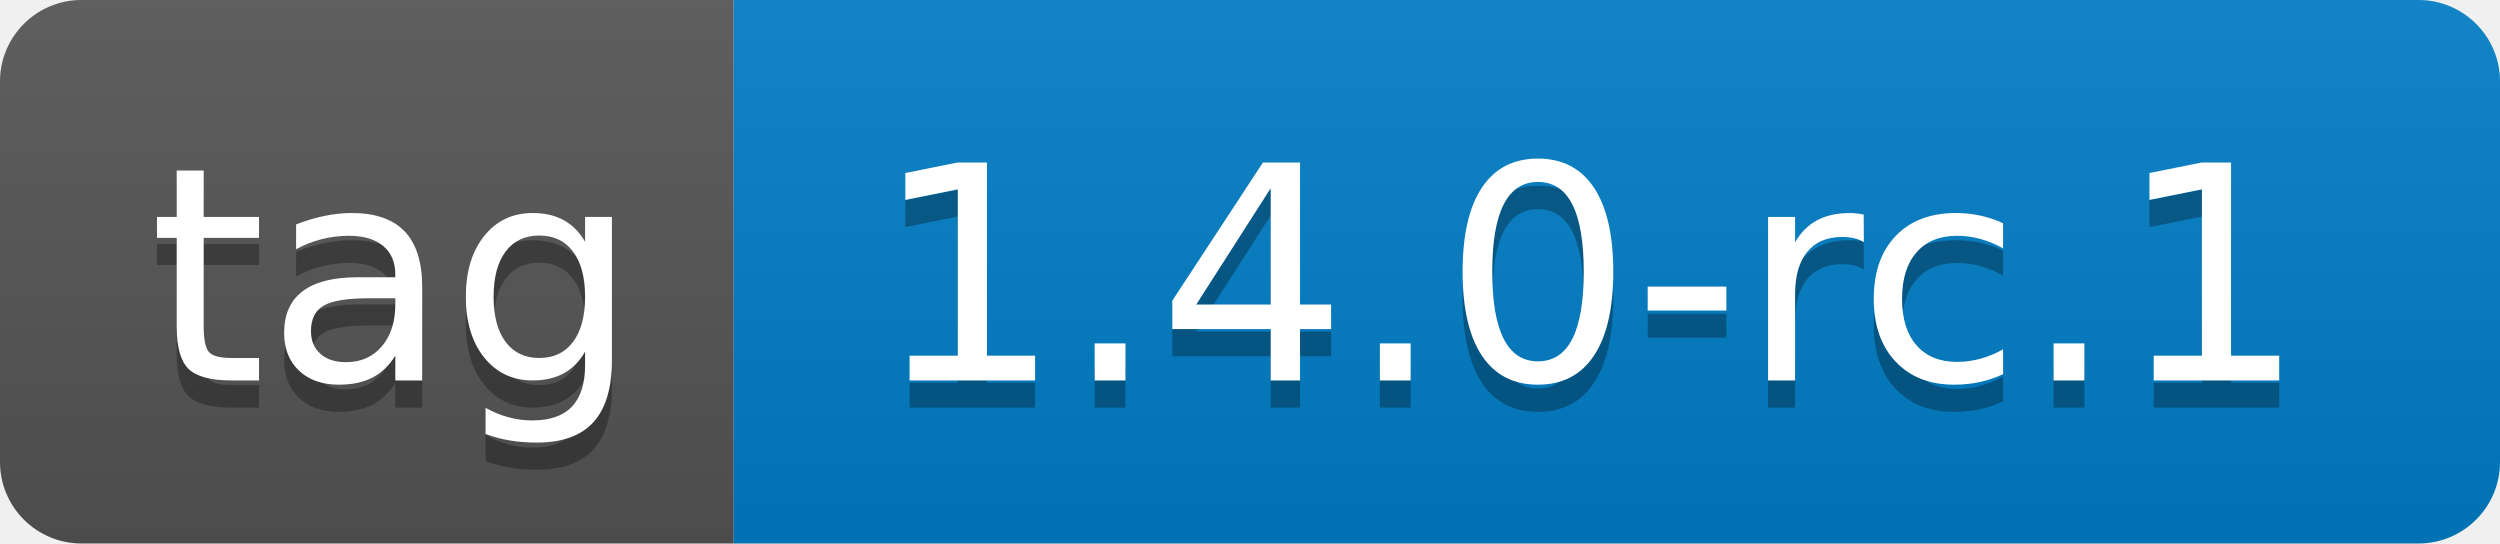
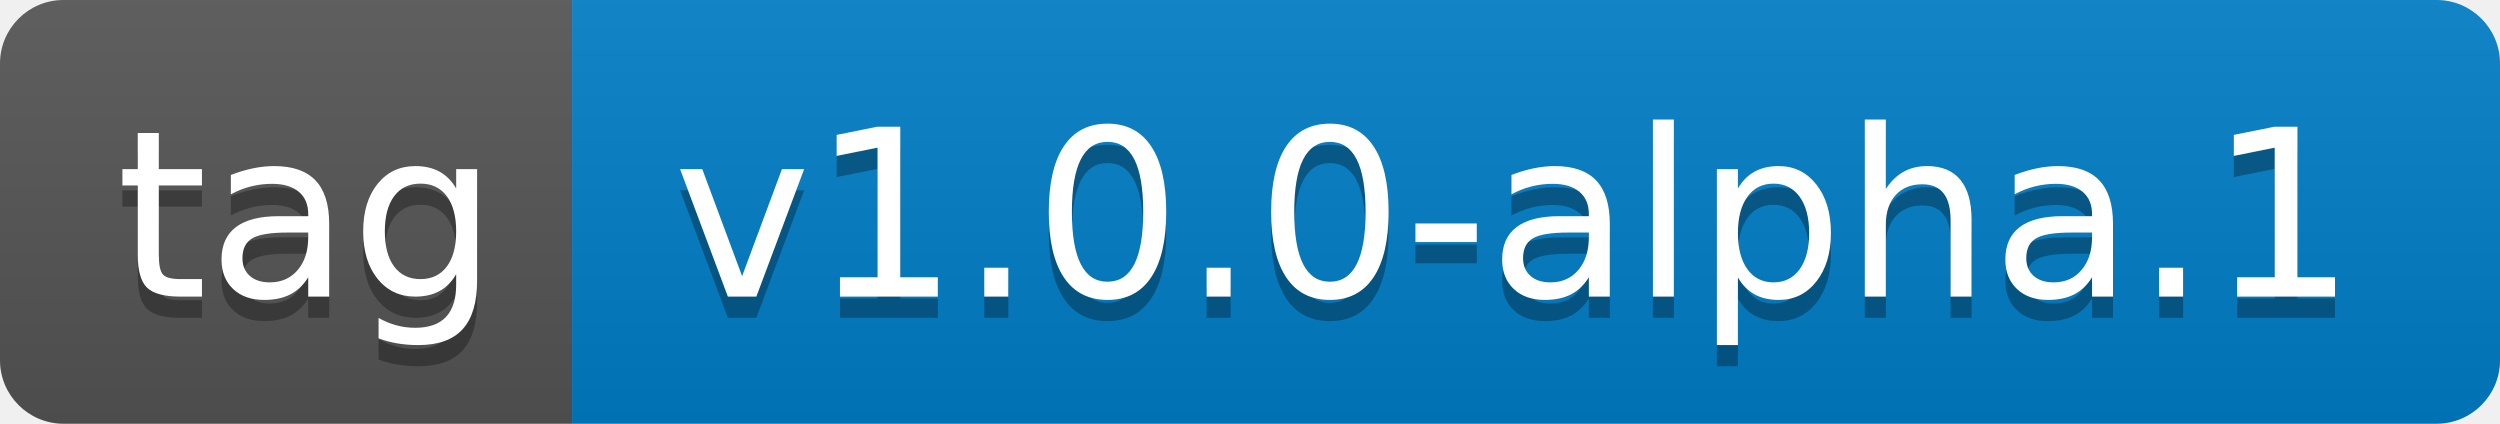
- <svg xmlns="http://www.w3.org/2000/svg" width="92" height="20" role="img" aria-label="tag: 1.4.0-rc.1">
+ <svg xmlns="http://www.w3.org/2000/svg" width="118" height="20" role="img" aria-label="tag: v1.0.0-alpha.1">
  <linearGradient id="s" x2="0" y2="100%">
    <stop offset="0" stop-color="#bbb" stop-opacity=".1" />
    <stop offset="1" stop-opacity=".1" />
  </linearGradient>
  <clipPath id="r">
-     <rect width="92" height="20" rx="3" fill="#fff" />
+     <rect width="118" height="20" rx="3" fill="#fff" />
  </clipPath>
  <g clip-path="url(#r)">
    <rect width="27" height="20" fill="#555" />
-     <rect x="27" width="65" height="20" fill="#007ec6" />
-     <rect width="92" height="20" fill="url(#s)" />
+     <rect x="27" width="91" height="20" fill="#007ec6" />
+     <rect width="118" height="20" fill="url(#s)" />
  </g>
  <g fill="#fff" text-anchor="middle" font-family="Verdana,Geneva,DejaVu Sans,sans-serif" text-rendering="geometricPrecision" font-size="110">
    <text aria-hidden="true" x="145" y="150" fill="#010101" fill-opacity=".3" transform="scale(.1)" textLength="170">tag</text>
    <text x="145" y="140" transform="scale(.1)" fill="#fff" textLength="170">tag</text>
-     <text aria-hidden="true" x="585" y="150" fill="#010101" fill-opacity=".3" transform="scale(.1)" textLength="550">1.4.0-rc.1</text>
-     <text x="585" y="140" transform="scale(.1)" fill="#fff" textLength="550">1.4.0-rc.1</text>
+     <text aria-hidden="true" x="715" y="150" fill="#010101" fill-opacity=".3" transform="scale(.1)" textLength="810">v1.0.0-alpha.1</text>
+     <text x="715" y="140" transform="scale(.1)" fill="#fff" textLength="810">v1.0.0-alpha.1</text>
  </g>
</svg>
